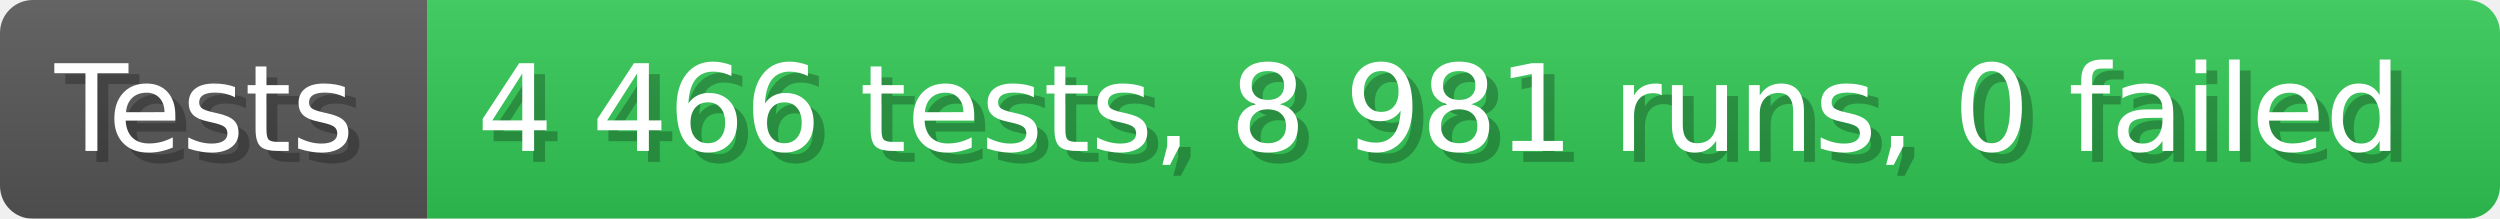
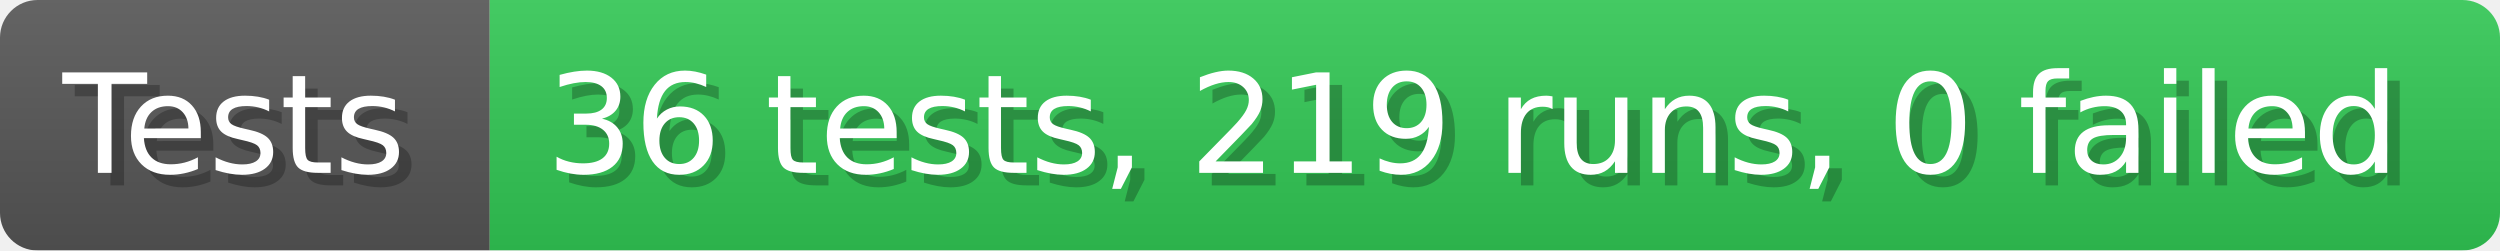
- <svg xmlns="http://www.w3.org/2000/svg" width="228.6" height="20" viewBox="0 0 2286 200" role="img" aria-label="Tests: 4 466 tests, 8 981 runs, 0 failed">
+ <svg xmlns="http://www.w3.org/2000/svg" width="199.6" height="20" viewBox="0 0 1996 200" role="img" aria-label="Tests: 36 tests, 219 runs, 0 failed">
  <linearGradient id="a" x2="0" y2="100%">
    <stop offset="0" stop-opacity=".1" stop-color="#EEE" />
    <stop offset="1" stop-opacity=".1" />
  </linearGradient>
  <mask id="m">
-     <rect width="2286" height="200" rx="30" fill="#FFF" />
+     <rect width="1996" height="200" rx="30" fill="#FFF" />
  </mask>
  <g mask="url(#m)">
    <rect width="391" height="200" fill="#555" />
-     <rect width="1895" height="200" fill="#31c653" x="391" />
-     <rect width="2286" height="200" fill="url(#a)" />
+     <rect width="1605" height="200" fill="#31c653" x="391" />
+     <rect width="1996" height="200" fill="url(#a)" />
  </g>
  <g aria-hidden="true" fill="#fff" text-anchor="start" font-family="Verdana,DejaVu Sans,sans-serif" font-size="110">
    <text x="60" y="148" textLength="291" fill="#000" opacity="0.25">Tests</text>
    <text x="50" y="138" textLength="291">Tests</text>
-     <text x="446" y="148" textLength="1795" fill="#000" opacity="0.25">4 466 tests, 8 981 runs, 0 failed</text>
-     <text x="436" y="138" textLength="1795">4 466 tests, 8 981 runs, 0 failed</text>
+     <text x="446" y="148" textLength="1505" fill="#000" opacity="0.25">36 tests, 219 runs, 0 failed</text>
+     <text x="436" y="138" textLength="1505">36 tests, 219 runs, 0 failed</text>
  </g>
</svg>
